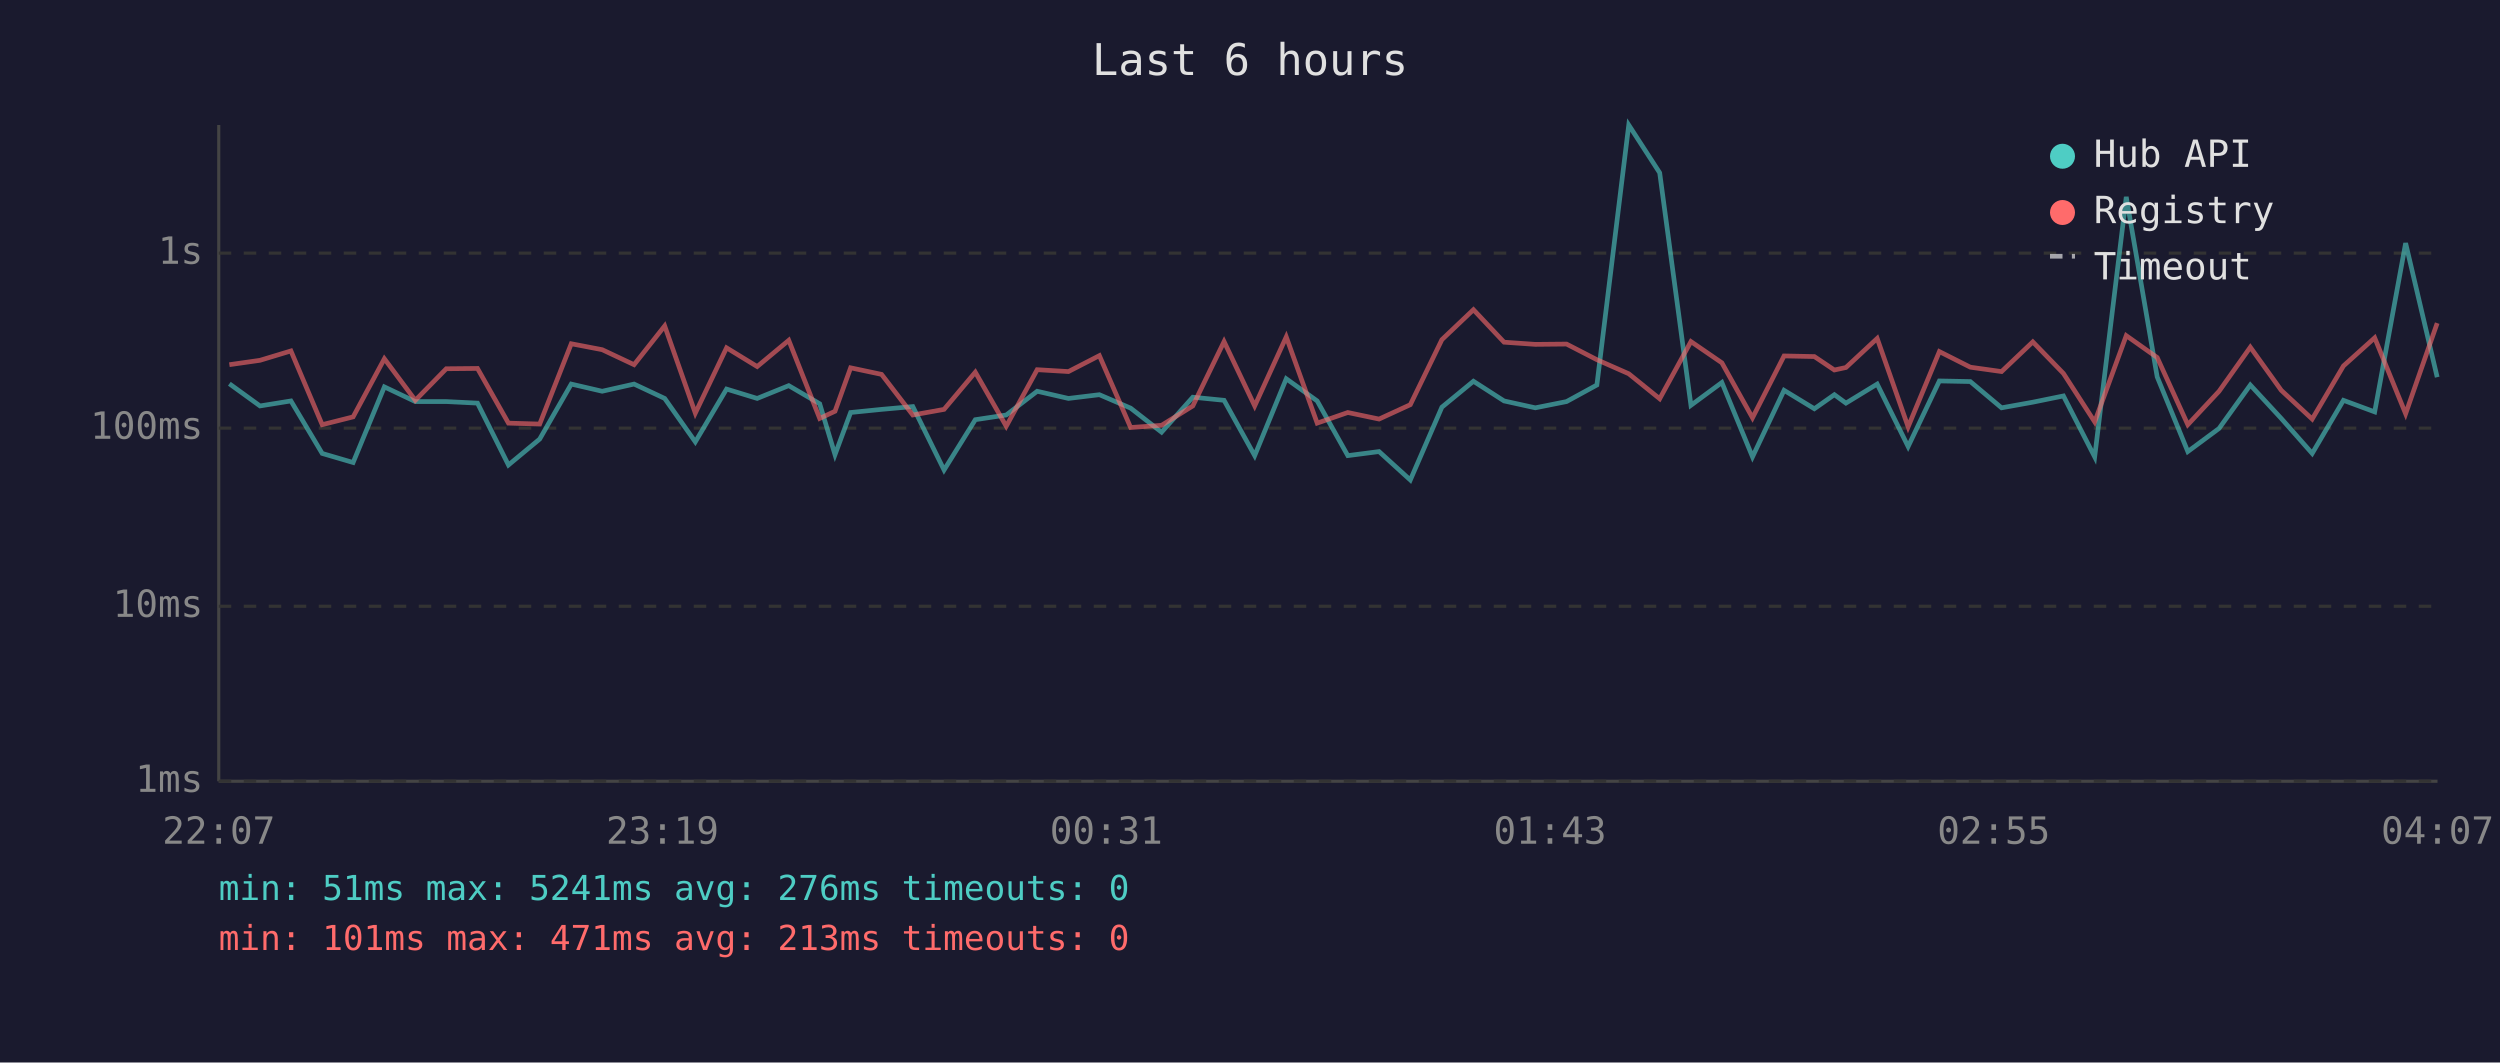
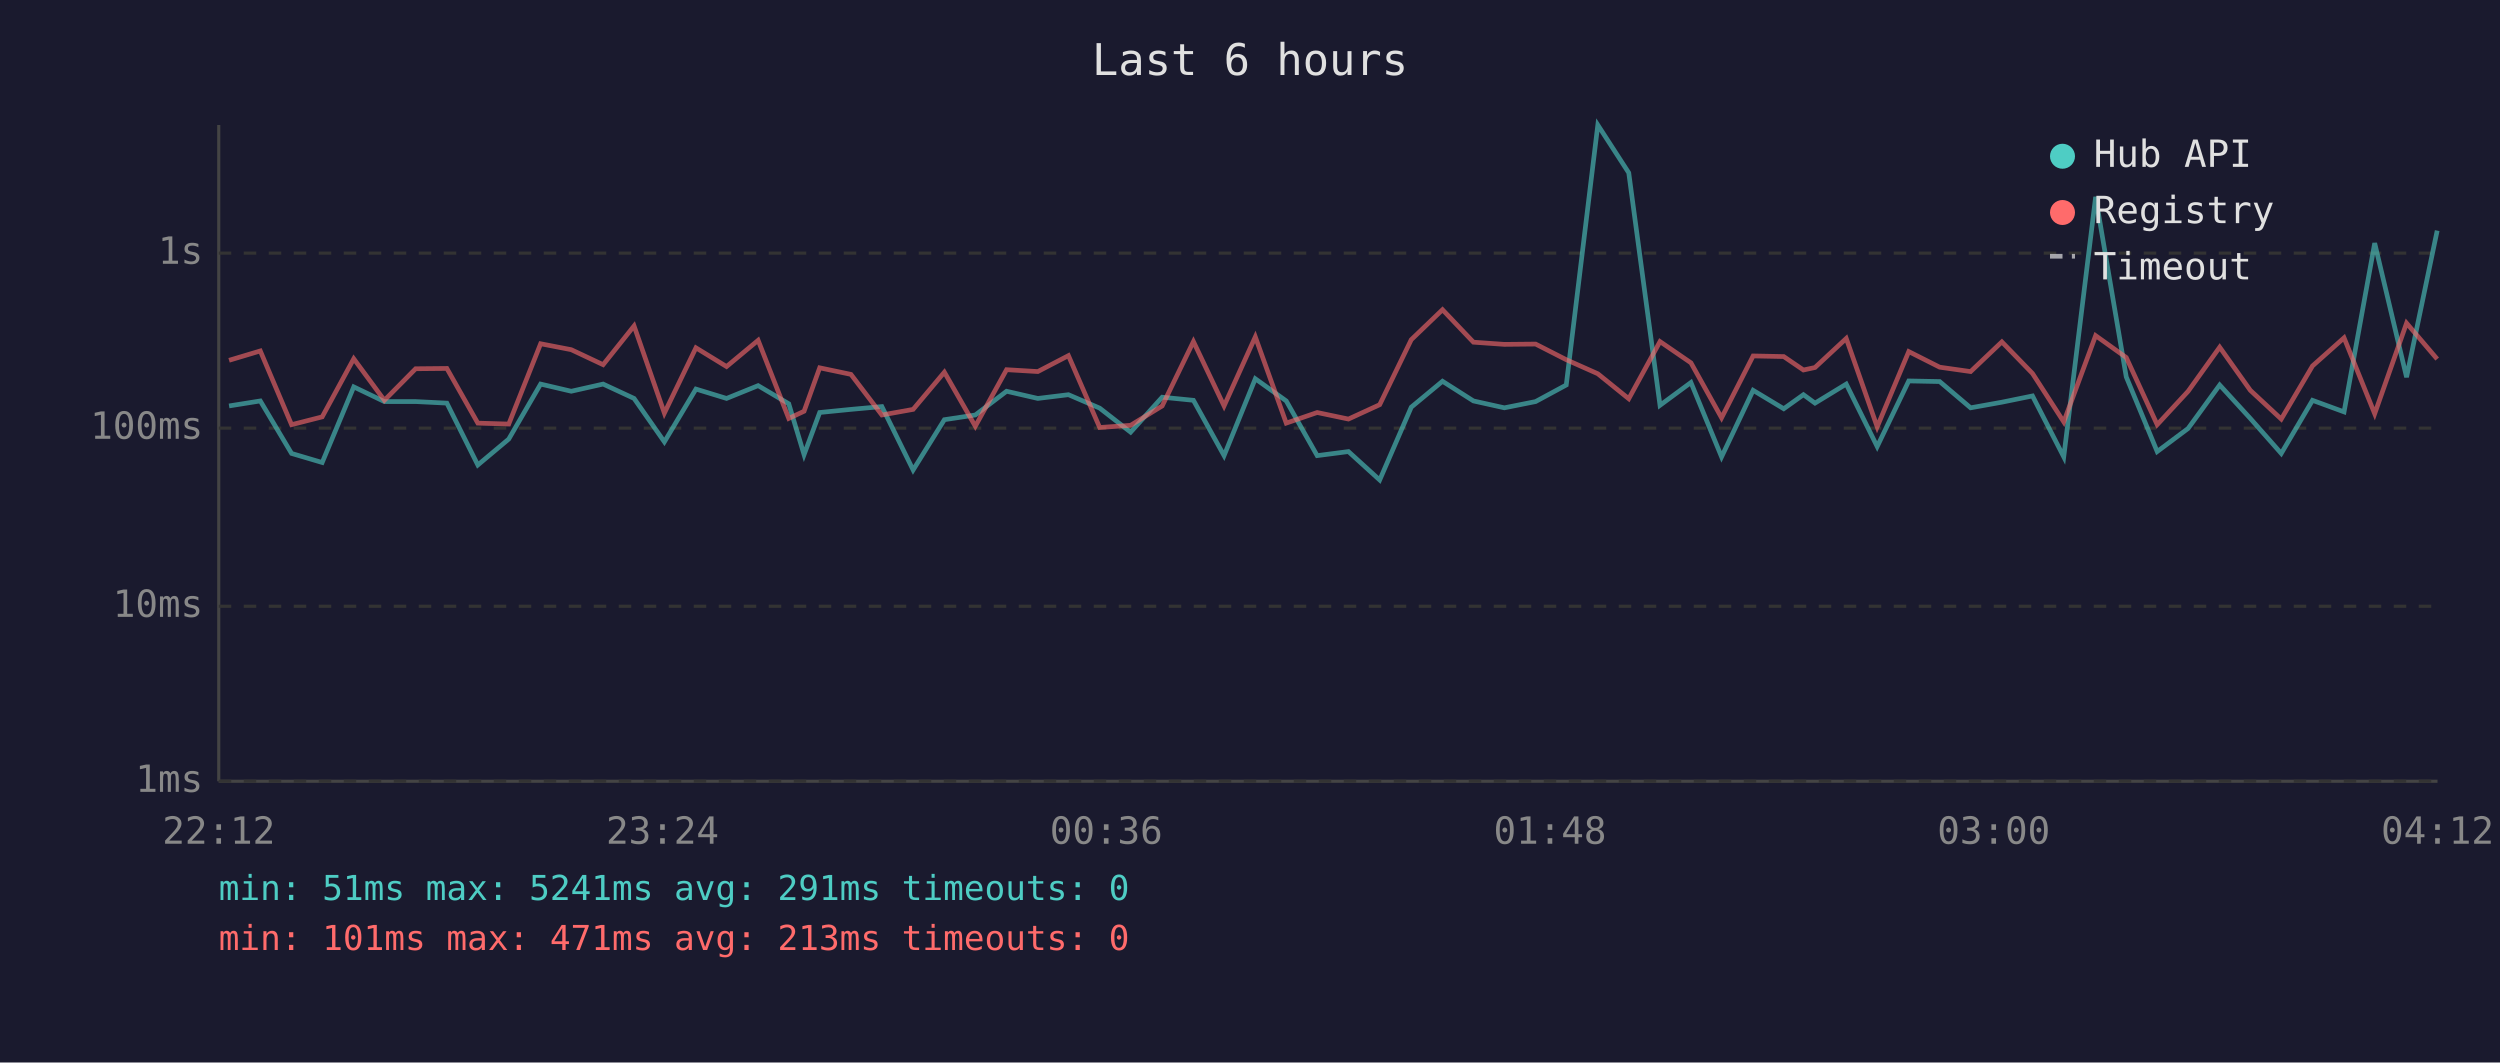
<svg xmlns="http://www.w3.org/2000/svg" viewBox="0 0 800 340" font-family="monospace" font-size="12">
  <rect width="800" height="340" fill="#1a1a2e" />
  <text x="400" y="24" fill="#e0e0e0" font-size="14" text-anchor="middle">Last 6 hours</text>
  <line x1="70" y1="40" x2="70" y2="250" stroke="#444" stroke-width="1" />
  <line x1="70" y1="250" x2="780" y2="250" stroke="#444" stroke-width="1" />
  <line x1="70" y1="250" x2="780" y2="250" stroke="#333" stroke-width="1" stroke-dasharray="4" />
  <text x="65" y="250" fill="#888" text-anchor="end" dominant-baseline="middle">1ms</text>
  <line x1="70" y1="194" x2="780" y2="194" stroke="#333" stroke-width="1" stroke-dasharray="4" />
  <text x="65" y="194" fill="#888" text-anchor="end" dominant-baseline="middle">10ms</text>
  <line x1="70" y1="137" x2="780" y2="137" stroke="#333" stroke-width="1" stroke-dasharray="4" />
  <text x="65" y="137" fill="#888" text-anchor="end" dominant-baseline="middle">100ms</text>
  <line x1="70" y1="81" x2="780" y2="81" stroke="#333" stroke-width="1" stroke-dasharray="4" />
  <text x="65" y="81" fill="#888" text-anchor="end" dominant-baseline="middle">1s</text>
-   <text x="70" y="270" fill="#888" text-anchor="middle">22:07</text>
-   <text x="212" y="270" fill="#888" text-anchor="middle">23:19</text>
-   <text x="354" y="270" fill="#888" text-anchor="middle">00:31</text>
-   <text x="496" y="270" fill="#888" text-anchor="middle">01:43</text>
-   <text x="638" y="270" fill="#888" text-anchor="middle">02:55</text>
-   <text x="780" y="270" fill="#888" text-anchor="middle">04:07</text>
-   <polyline points="73.4,122.8 83.2,129.9 93.1,128.3 103.1,145.1 113.0,148.0 123.0,123.8 132.9,128.5 142.8,128.5 152.8,129.0 162.7,148.8 172.7,140.5 182.8,122.9 192.7,125.2 202.9,122.9 212.7,127.5 222.5,141.4 232.5,124.5 242.3,127.5 252.4,123.4 262.3,129.2 267.2,145.5 272.2,132.0 282.1,131.0 292.1,130.1 302.1,150.4 312.1,134.3 322.0,132.8 331.9,125.2 341.9,127.5 351.8,126.3 361.8,130.6 371.7,138.3 381.7,127.1 391.7,128.1 401.5,145.8 411.6,121.2 421.5,128.3 431.3,145.8 441.3,144.5 451.3,153.6 461.4,130.3 471.5,122.0 481.3,128.3 491.3,130.5 501.3,128.5 511.0,123.2 521.2,40.0 531.1,55.3 541.1,129.7 551.0,122.4 560.8,146.2 570.9,124.9 580.6,130.8 587.0,126.3 590.7,129.0 600.7,122.9 610.6,142.9 620.6,121.9 630.5,122.1 640.5,130.5 650.5,128.7 660.3,126.7 670.3,146.2 680.4,63.0 690.3,120.6 700.1,144.5 710.1,137.1 720.1,123.2 730.0,133.9 739.9,145.1 749.9,128.1 759.9,131.8 769.8,77.8 779.9,120.7" fill="none" stroke="#4ecdc4" stroke-width="1.5" opacity="0.6" />
-   <polyline points="73.4,116.7 83.2,115.3 93.1,112.3 103.1,135.9 113.0,133.4 123.0,114.8 132.9,128.1 142.8,118.0 152.8,117.9 162.7,135.4 172.7,135.7 182.8,110.0 192.7,111.9 202.9,116.7 212.7,104.3 222.5,132.2 232.5,111.3 242.3,117.3 252.4,108.9 262.3,133.9 267.2,131.6 272.2,117.7 282.1,119.8 292.1,132.8 302.1,131.0 312.1,119.1 322.0,136.4 331.9,118.3 341.9,118.9 351.8,113.8 361.8,136.8 371.7,136.1 381.7,129.9 391.7,109.3 401.5,129.9 411.6,107.8 421.5,135.4 431.3,132.0 441.3,134.1 451.3,129.5 461.4,108.7 471.5,99.1 481.3,109.5 491.3,110.2 501.3,110.1 511.0,115.1 521.2,119.6 531.1,127.6 541.1,109.3 551.0,116.1 560.8,133.7 570.9,113.9 580.6,114.1 587.0,118.4 590.7,117.6 600.7,108.3 610.6,136.6 620.6,112.5 630.5,117.5 640.5,118.9 650.5,109.4 660.3,119.5 670.3,135.0 680.4,107.4 690.3,114.4 700.1,135.9 710.1,125.2 720.1,111.1 730.0,124.9 739.9,134.1 749.9,117.1 759.9,108.1 769.8,132.4 779.9,103.4" fill="none" stroke="#ff6b6b" stroke-width="1.5" opacity="0.6" />
+   <text x="70" y="270" fill="#888" text-anchor="middle">22:12</text>
+   <text x="212" y="270" fill="#888" text-anchor="middle">23:24</text>
+   <text x="354" y="270" fill="#888" text-anchor="middle">00:36</text>
+   <text x="496" y="270" fill="#888" text-anchor="middle">01:48</text>
+   <text x="638" y="270" fill="#888" text-anchor="middle">03:00</text>
+   <text x="780" y="270" fill="#888" text-anchor="middle">04:12</text>
+   <polyline points="73.3,129.9 83.3,128.3 93.3,145.1 103.1,148.0 113.2,123.8 123.0,128.5 133.0,128.5 143.0,129.0 152.9,148.8 162.8,140.5 173.0,122.9 182.8,125.2 193.0,122.9 202.9,127.5 212.6,141.4 222.7,124.5 232.5,127.5 242.6,123.4 252.4,129.2 257.3,145.5 262.3,132.0 272.3,131.0 282.2,130.1 292.2,150.4 302.2,134.3 312.1,132.8 322.1,125.2 332.1,127.5 341.9,126.3 351.9,130.6 361.8,138.3 371.9,127.1 381.9,128.1 391.7,145.8 401.7,121.2 411.6,128.3 421.5,145.8 431.5,144.5 441.5,153.6 451.6,130.3 461.6,122.0 471.5,128.3 481.4,130.5 491.4,128.5 501.2,123.2 511.3,40.0 521.2,55.3 531.2,129.7 541.1,122.4 550.9,146.2 561.0,124.9 570.8,130.8 577.1,126.3 580.8,129.0 590.8,122.9 600.7,142.9 610.8,121.9 620.7,122.1 630.6,130.5 640.6,128.7 650.4,126.7 660.4,146.2 670.6,63.0 680.4,120.6 690.3,144.5 700.2,137.1 710.3,123.2 720.1,133.9 730.0,145.1 740.0,128.1 750.1,131.8 759.9,77.8 770.1,120.7 779.9,73.8" fill="none" stroke="#4ecdc4" stroke-width="1.5" opacity="0.6" />
+   <polyline points="73.3,115.3 83.3,112.3 93.3,135.9 103.1,133.4 113.2,114.8 123.0,128.1 133.0,118.0 143.0,117.9 152.9,135.4 162.8,135.7 173.0,110.0 182.8,111.9 193.0,116.7 202.9,104.3 212.6,132.2 222.7,111.3 232.5,117.3 242.6,108.9 252.4,133.9 257.3,131.6 262.3,117.7 272.3,119.8 282.2,132.8 292.2,131.0 302.2,119.1 312.1,136.4 322.1,118.3 332.1,118.9 341.9,113.8 351.9,136.8 361.8,136.1 371.9,129.9 381.9,109.3 391.7,129.9 401.7,107.8 411.6,135.4 421.5,132.0 431.5,134.1 441.5,129.5 451.6,108.7 461.6,99.1 471.5,109.5 481.4,110.2 491.4,110.1 501.2,115.1 511.3,119.6 521.2,127.6 531.2,109.3 541.1,116.1 550.9,133.7 561.0,113.9 570.8,114.1 577.1,118.4 580.8,117.6 590.8,108.3 600.7,136.6 610.8,112.5 620.7,117.5 630.6,118.9 640.6,109.4 650.4,119.5 660.4,135.0 670.6,107.4 680.4,114.4 690.3,135.9 700.2,125.2 710.3,111.1 720.1,124.9 730.0,134.1 740.0,117.1 750.1,108.1 759.9,132.4 770.1,103.4 779.9,114.9" fill="none" stroke="#ff6b6b" stroke-width="1.5" opacity="0.6" />
  <circle cx="660" cy="50" r="4" fill="#4ecdc4" />
  <text x="670" y="50" fill="#e0e0e0" dominant-baseline="middle">Hub API</text>
  <circle cx="660" cy="68" r="4" fill="#ff6b6b" />
  <text x="670" y="68" fill="#e0e0e0" dominant-baseline="middle">Registry</text>
  <line x1="656" y1="82" x2="664" y2="82" stroke="#e0e0e0" stroke-width="1.5" stroke-dasharray="4,3" opacity="0.7" />
  <text x="670" y="86" fill="#e0e0e0" dominant-baseline="middle">Timeout</text>
-   <text x="70" y="288" fill="#4ecdc4" font-size="11">min: 51ms  max: 5241ms  avg: 276ms  timeouts: 0</text>
+   <text x="70" y="288" fill="#4ecdc4" font-size="11">min: 51ms  max: 5241ms  avg: 291ms  timeouts: 0</text>
  <text x="70" y="304" fill="#ff6b6b" font-size="11">min: 101ms  max: 471ms  avg: 213ms  timeouts: 0</text>
</svg>
